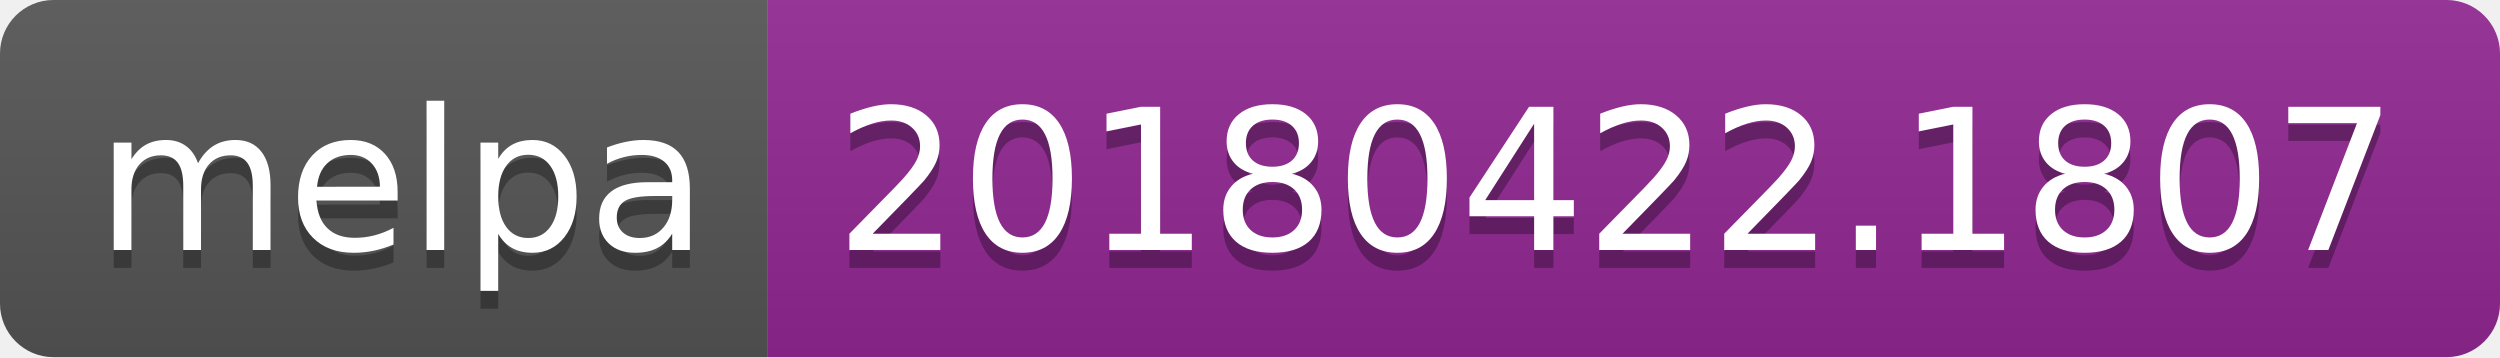
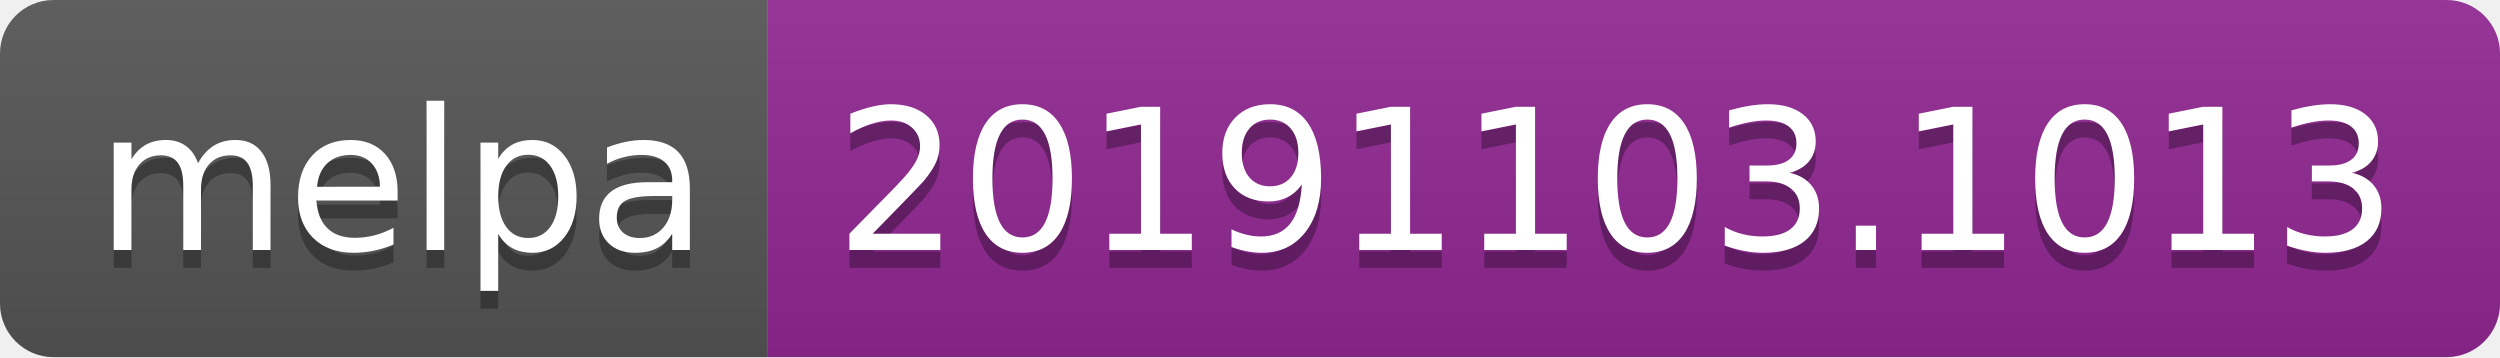
<svg xmlns="http://www.w3.org/2000/svg" width="140" height="20">
  <linearGradient id="b" x2="0" y2="100%">
    <stop offset="0" stop-color="#bbb" stop-opacity=".1" />
    <stop offset="1" stop-opacity=".1" />
  </linearGradient>
  <clipPath id="a">
    <rect width="140" height="20" rx="3" fill="#fff" />
  </clipPath>
  <g clip-path="url(#a)">
    <path fill="#555" d="M0 0h43v20H0z" />
    <path fill="#922793" d="M43 0h97v20H43z" />
    <path fill="url(#b)" d="M0 0h140v20H0z" />
  </g>
  <g fill="#fff" text-anchor="middle" font-family="DejaVu Sans,Verdana,Geneva,sans-serif" font-size="110">
    <text x="225" y="150" fill="#010101" fill-opacity=".3" transform="scale(.1)" textLength="330">melpa</text>
    <text x="225" y="140" transform="scale(.1)" textLength="330">melpa</text>
-     <text x="905" y="150" fill="#010101" fill-opacity=".3" transform="scale(.1)" textLength="870">20180422.1807</text>
-     <text x="905" y="140" transform="scale(.1)" textLength="870">20180422.1807</text>
+     <text x="905" y="150" fill="#010101" fill-opacity=".3" transform="scale(.1)" textLength="870">20191103.1013</text>
+     <text x="905" y="140" transform="scale(.1)" textLength="870">20191103.1013</text>
  </g>
</svg>
